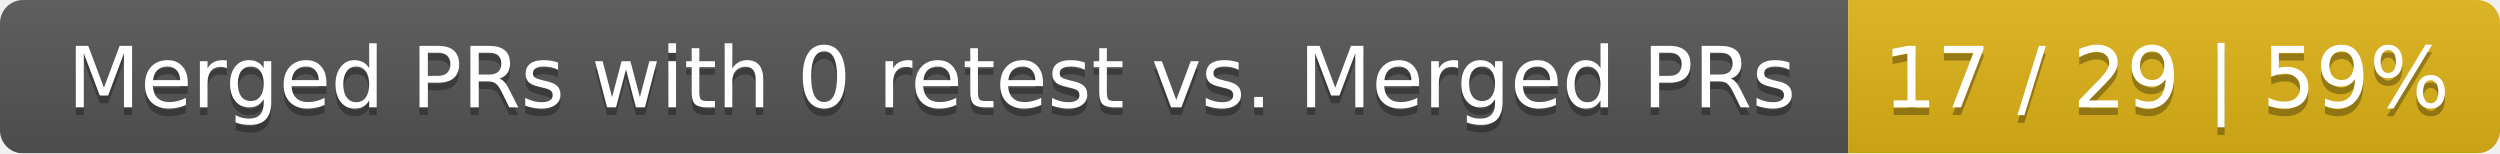
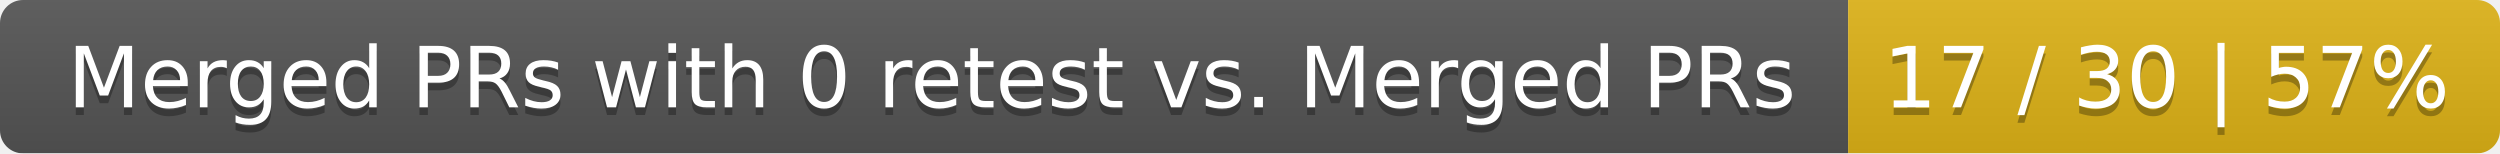
<svg xmlns="http://www.w3.org/2000/svg" width="326" height="20">
  <linearGradient id="smooth" x2="0" y2="100%">
    <stop offset="0" stop-color="#bbb" stop-opacity=".1" />
    <stop offset="1" stop-opacity=".1" />
  </linearGradient>
  <mask id="round">
    <rect width="326" height="20" rx="3" fill="#fff" />
  </mask>
  <g mask="url(#round)">
    <rect width="241" height="20" fill="#555" />
    <rect x="241" width="85" height="20" fill="#dfb317" />
    <rect width="326" height="20" fill="url(#smooth)" />
  </g>
  <g fill="#fff" text-anchor="middle" font-family="DejaVu Sans,Verdana,Geneva,sans-serif" font-size="11">
    <text x="121.5" y="15" fill="#010101" fill-opacity=".3">Merged PRs with 0 retest vs. Merged PRs</text>
    <text x="121.5" y="14">Merged PRs with 0 retest vs. Merged PRs</text>
-     <text x="282.5" y="15" fill="#010101" fill-opacity=".3">17 / 29 | 59%</text>
-     <text x="282.5" y="14">17 / 29 | 59%</text>
+     <text x="282.5" y="15" fill="#010101" fill-opacity=".3">17 / 30 | 57%</text>
+     <text x="282.5" y="14">17 / 30 | 57%</text>
  </g>
</svg>
